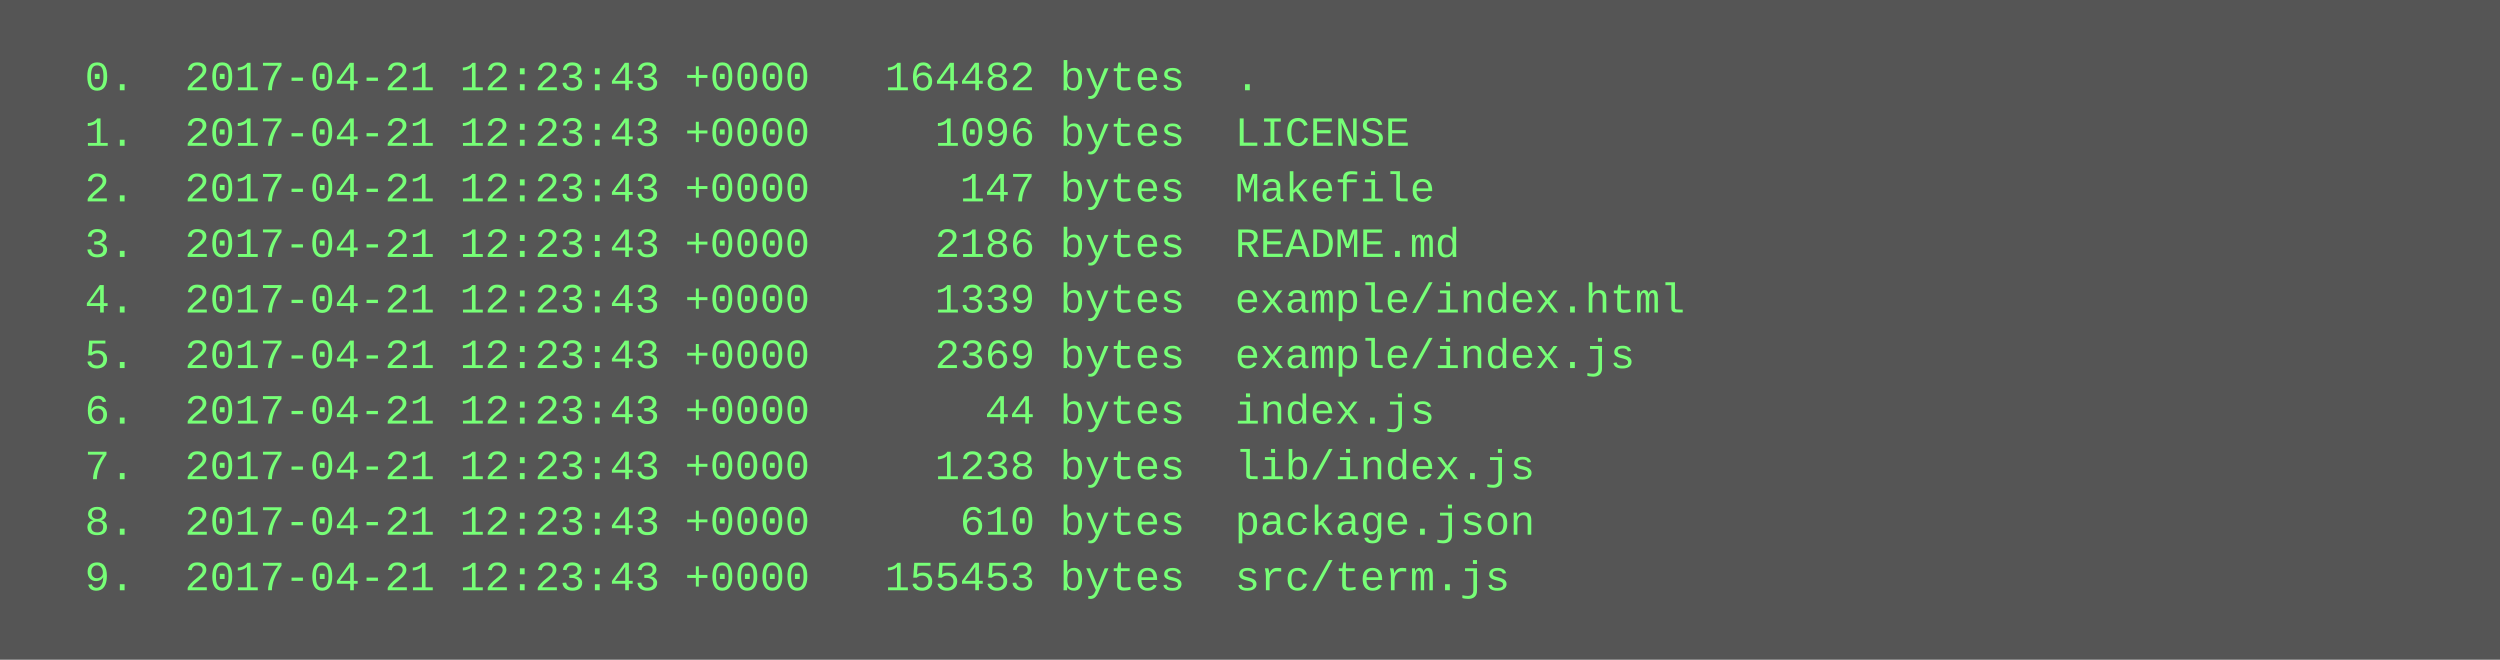
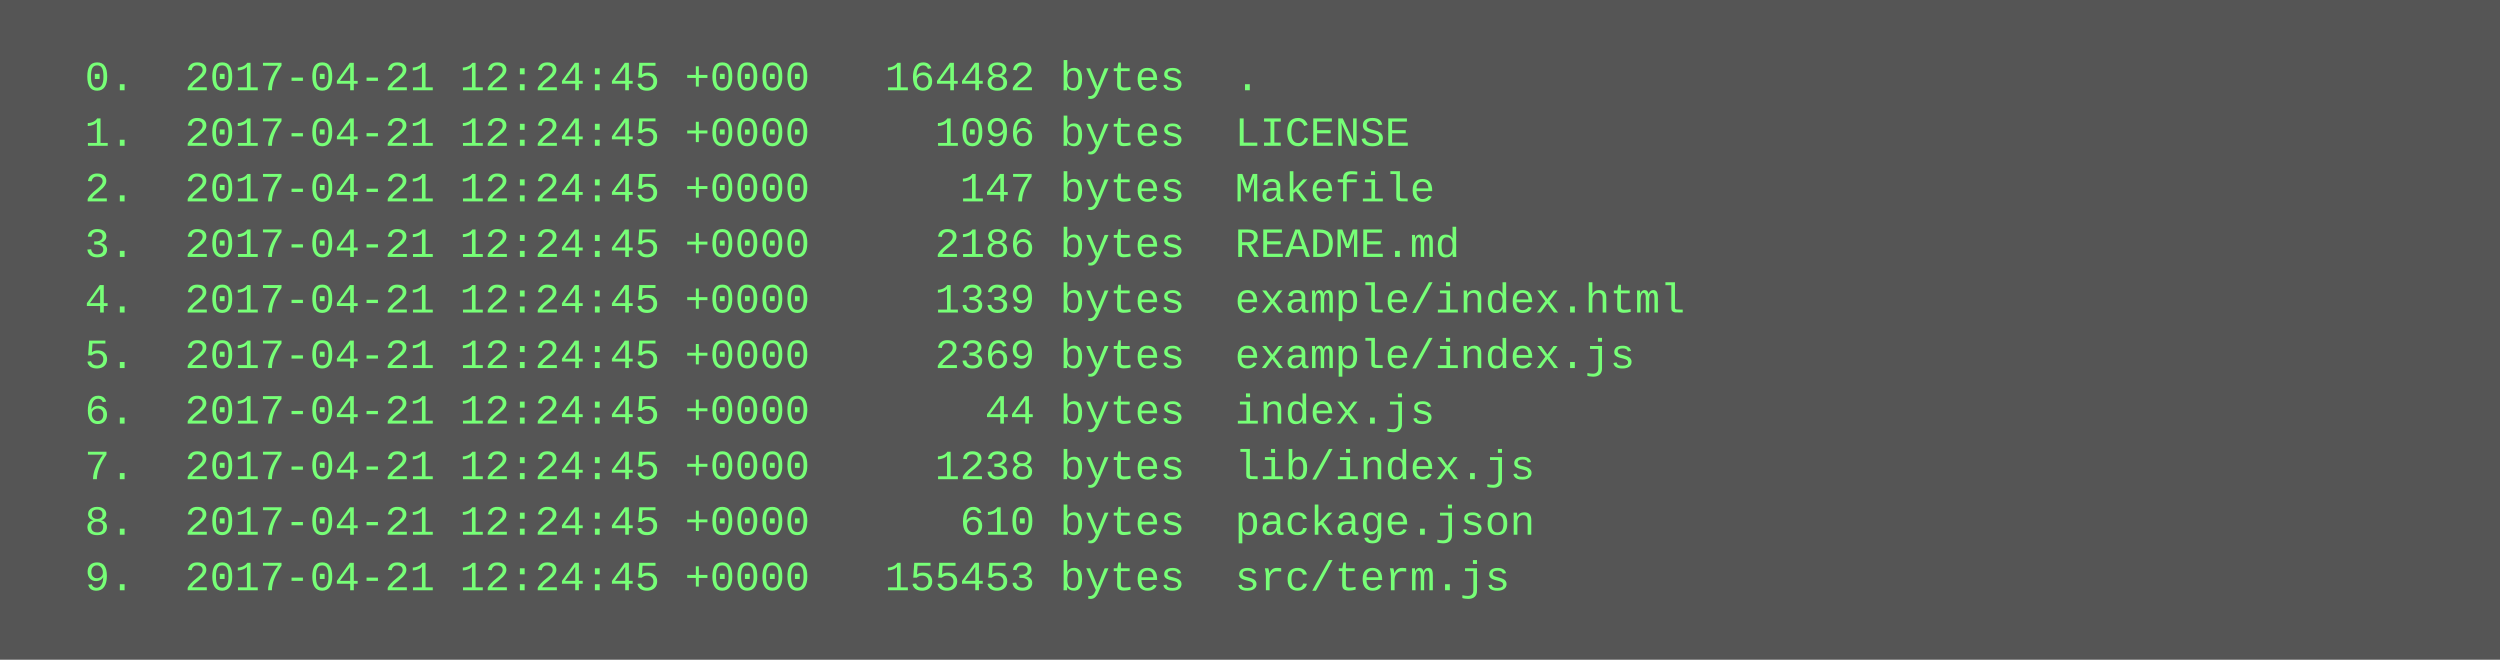
<svg xmlns="http://www.w3.org/2000/svg" height="190" width="720">
  <rect height="190" fill="#555" width="720" />
  <text fill="#7f7" font-family="Courier New" font-size="12" xml:space="preserve">
-     <tspan x="10" y="26">  0.  2017-04-21 12:23:43 +0000   164482 bytes  .</tspan>
-     <tspan x="10" y="42">  1.  2017-04-21 12:23:43 +0000     1096 bytes  LICENSE</tspan>
-     <tspan x="10" y="58">  2.  2017-04-21 12:23:43 +0000      147 bytes  Makefile</tspan>
-     <tspan x="10" y="74">  3.  2017-04-21 12:23:43 +0000     2186 bytes  README.md</tspan>
-     <tspan x="10" y="90">  4.  2017-04-21 12:23:43 +0000     1339 bytes  example/index.html</tspan>
-     <tspan x="10" y="106">  5.  2017-04-21 12:23:43 +0000     2369 bytes  example/index.js</tspan>
-     <tspan x="10" y="122">  6.  2017-04-21 12:23:43 +0000       44 bytes  index.js</tspan>
-     <tspan x="10" y="138">  7.  2017-04-21 12:23:43 +0000     1238 bytes  lib/index.js</tspan>
-     <tspan x="10" y="154">  8.  2017-04-21 12:23:43 +0000      610 bytes  package.json</tspan>
-     <tspan x="10" y="170">  9.  2017-04-21 12:23:43 +0000   155453 bytes  src/term.js</tspan>
+     <tspan x="10" y="26">  0.  2017-04-21 12:24:45 +0000   164482 bytes  .</tspan>
+     <tspan x="10" y="42">  1.  2017-04-21 12:24:45 +0000     1096 bytes  LICENSE</tspan>
+     <tspan x="10" y="58">  2.  2017-04-21 12:24:45 +0000      147 bytes  Makefile</tspan>
+     <tspan x="10" y="74">  3.  2017-04-21 12:24:45 +0000     2186 bytes  README.md</tspan>
+     <tspan x="10" y="90">  4.  2017-04-21 12:24:45 +0000     1339 bytes  example/index.html</tspan>
+     <tspan x="10" y="106">  5.  2017-04-21 12:24:45 +0000     2369 bytes  example/index.js</tspan>
+     <tspan x="10" y="122">  6.  2017-04-21 12:24:45 +0000       44 bytes  index.js</tspan>
+     <tspan x="10" y="138">  7.  2017-04-21 12:24:45 +0000     1238 bytes  lib/index.js</tspan>
+     <tspan x="10" y="154">  8.  2017-04-21 12:24:45 +0000      610 bytes  package.json</tspan>
+     <tspan x="10" y="170">  9.  2017-04-21 12:24:45 +0000   155453 bytes  src/term.js</tspan>
  </text>
</svg>
